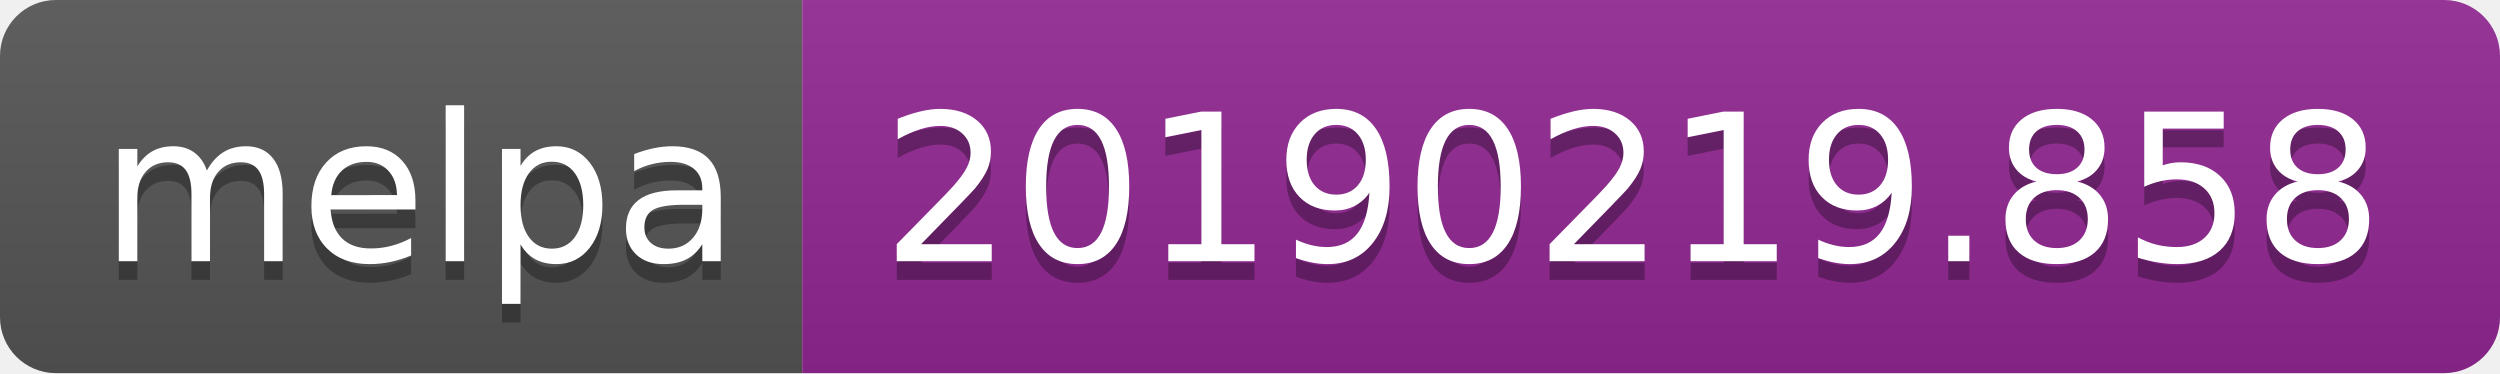
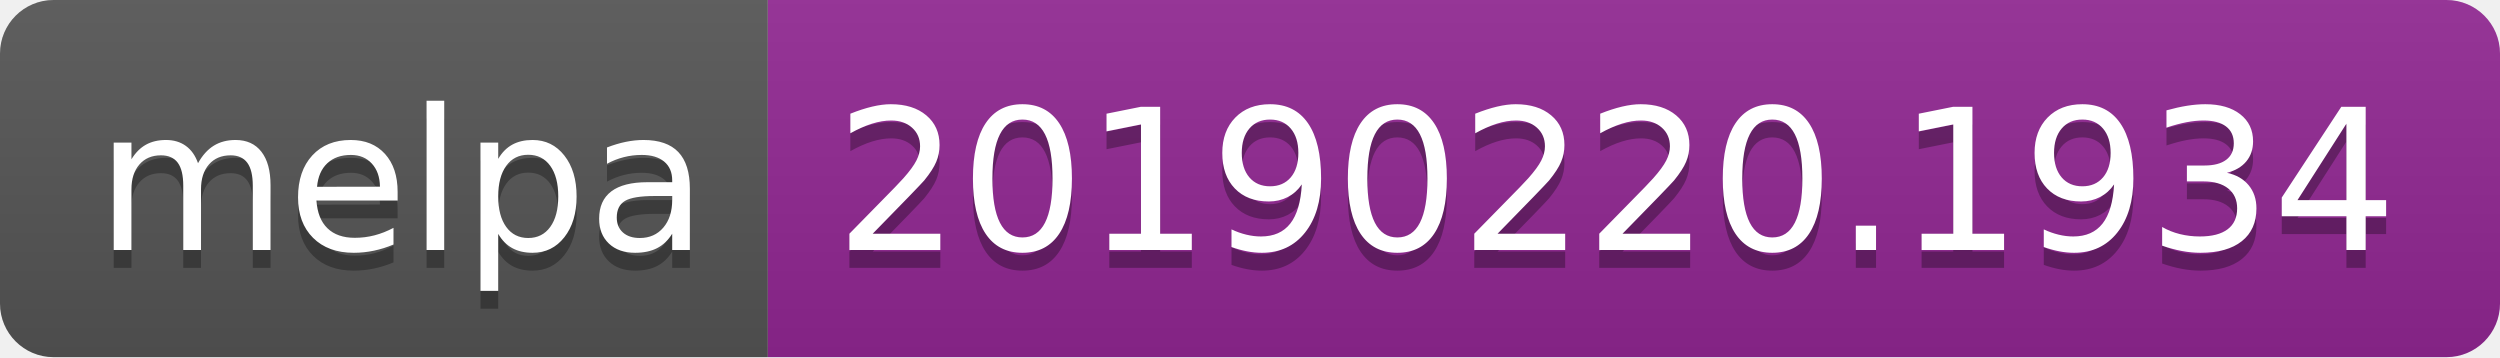
- <svg xmlns="http://www.w3.org/2000/svg" width="134" height="20">
+ <svg xmlns="http://www.w3.org/2000/svg" width="140" height="20">
  <linearGradient id="b" x2="0" y2="100%">
    <stop offset="0" stop-color="#bbb" stop-opacity=".1" />
    <stop offset="1" stop-opacity=".1" />
  </linearGradient>
  <clipPath id="a">
-     <rect width="134" height="20" rx="3" fill="#fff" />
+     <rect width="140" height="20" rx="3" fill="#fff" />
  </clipPath>
  <g clip-path="url(#a)">
    <path fill="#555" d="M0 0h43v20H0z" />
-     <path fill="#922793" d="M43 0h91v20H43z" />
-     <path fill="url(#b)" d="M0 0h134v20H0z" />
+     <path fill="#922793" d="M43 0h97v20H43z" />
+     <path fill="url(#b)" d="M0 0h140v20H0z" />
  </g>
  <g fill="#fff" text-anchor="middle" font-family="DejaVu Sans,Verdana,Geneva,sans-serif" font-size="110">
    <text x="225" y="150" fill="#010101" fill-opacity=".3" transform="scale(.1)" textLength="330">melpa</text>
    <text x="225" y="140" transform="scale(.1)" textLength="330">melpa</text>
-     <text x="875" y="150" fill="#010101" fill-opacity=".3" transform="scale(.1)" textLength="810">20190219.858</text>
-     <text x="875" y="140" transform="scale(.1)" textLength="810">20190219.858</text>
+     <text x="905" y="150" fill="#010101" fill-opacity=".3" transform="scale(.1)" textLength="870">20190220.1934</text>
+     <text x="905" y="140" transform="scale(.1)" textLength="870">20190220.1934</text>
  </g>
</svg>
